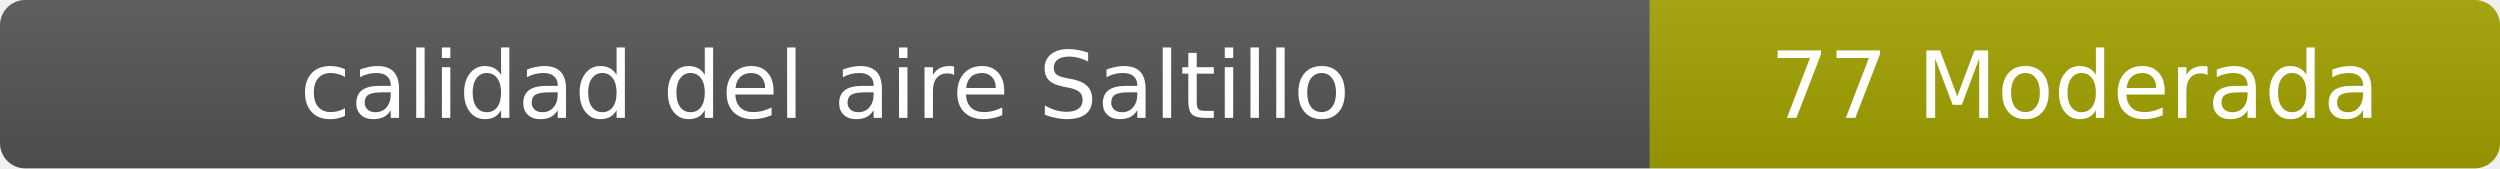
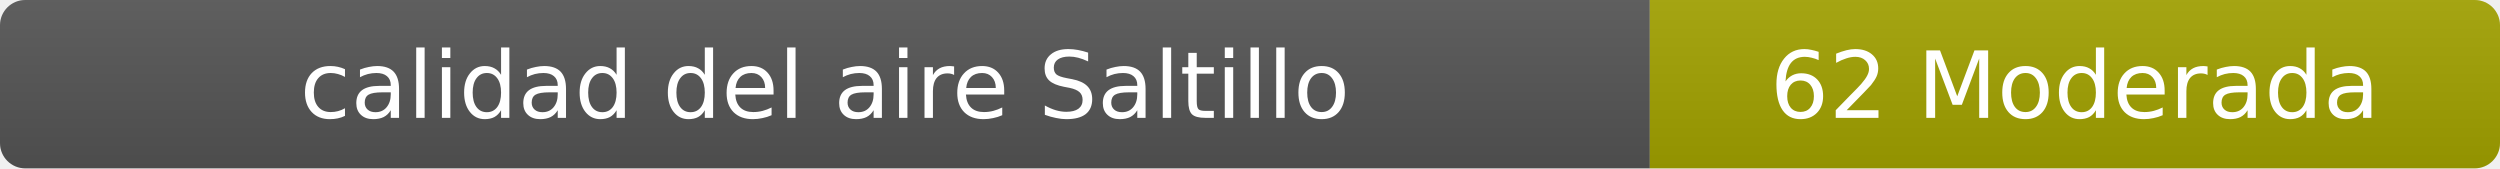
- <svg xmlns="http://www.w3.org/2000/svg" width="297" height="20" role="img" aria-label="calidad del aire: 77 Moderada">
+ <svg xmlns="http://www.w3.org/2000/svg" width="297" height="20" role="img" aria-label="calidad del aire: 62 Moderada">
  <linearGradient id="s" x2="0" y2="100%">
    <stop offset="0" stop-color="#bbb" stop-opacity=".1" />
    <stop offset="1" stop-opacity=".1" />
  </linearGradient>
  <clipPath id="r">
    <rect width="297" height="20" rx="3" fill="#fff" />
  </clipPath>
  <g clip-path="url(#r)">
    <rect width="196" height="20" fill="#555" />
    <rect x="196" width="101" height="20" fill="#a3a300" />
    <rect width="297" height="20" fill="url(#s)" />
  </g>
  <g fill="#fff" text-anchor="middle" font-family="Verdana,Geneva,DejaVu Sans,sans-serif" font-size="11">
    <text x="98" y="14">calidad del aire Saltillo</text>
-     <text x="246.5" y="14">77 Moderada</text>
+     <text x="246.5" y="14">62 Moderada</text>
  </g>
</svg>
